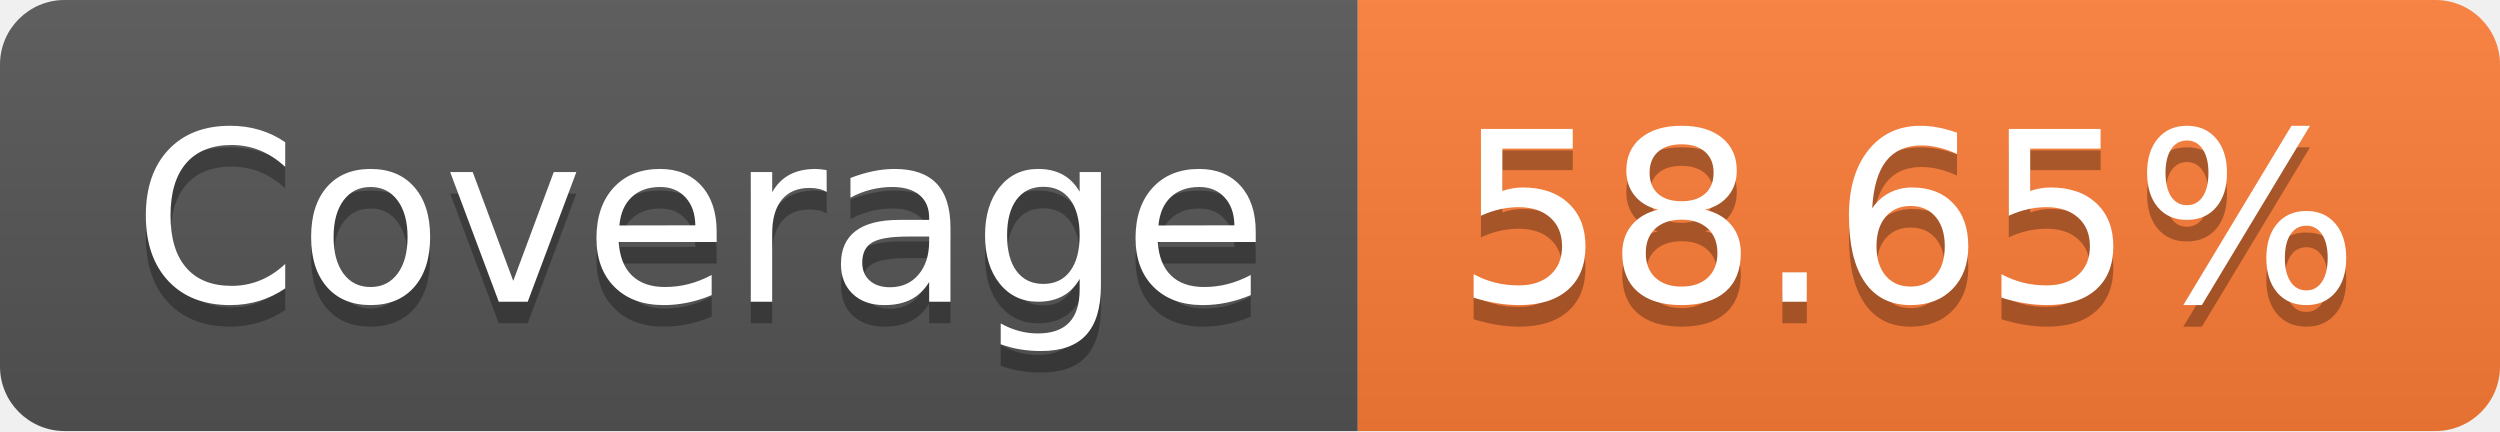
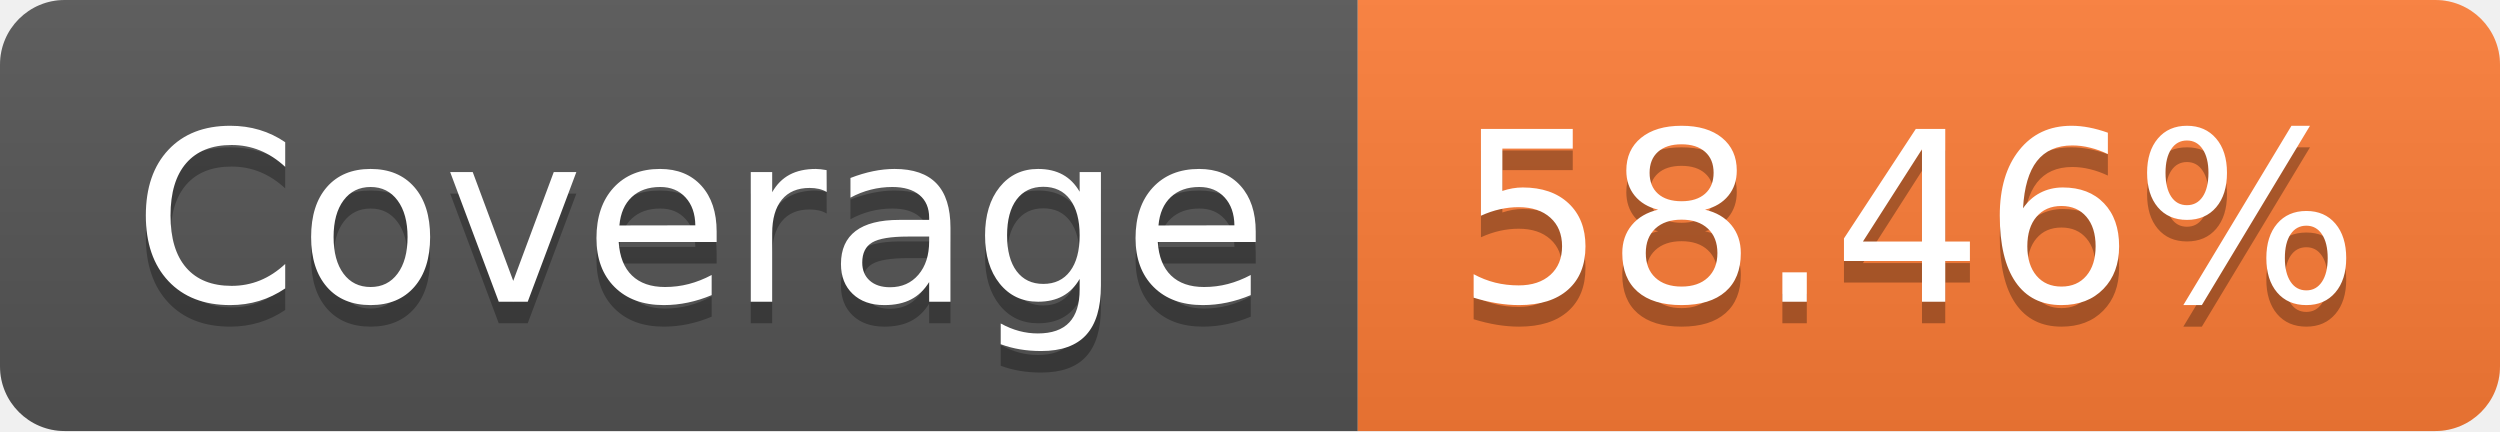
- <svg xmlns="http://www.w3.org/2000/svg" width="116" height="20" role="img" aria-label="Coverage: 58.65%">
+ <svg xmlns="http://www.w3.org/2000/svg" width="116" height="20" role="img" aria-label="Coverage: 58.46%">
  <linearGradient id="s" x2="0" y2="100%">
    <stop offset="0" stop-color="#bbb" stop-opacity=".1" />
    <stop offset="1" stop-opacity=".1" />
  </linearGradient>
  <clipPath id="r">
    <rect width="116" height="20" rx="3" fill="#fff" />
  </clipPath>
  <g clip-path="url(#r)">
    <rect width="63" height="20" fill="#555" />
    <rect x="63" width="53" height="20" fill="#fe7d37" />
    <rect width="116" height="20" fill="url(#s)" />
  </g>
  <g fill="#fff" text-anchor="middle" font-family="Verdana,Geneva,DejaVu Sans,sans-serif" text-rendering="geometricPrecision" font-size="110">
    <text aria-hidden="true" x="325" y="150" fill="#010101" fill-opacity=".3" transform="scale(.1)" textLength="530">Coverage</text>
    <text x="325" y="140" transform="scale(.1)" fill="#fff" textLength="530">Coverage</text>
-     <text aria-hidden="true" x="885" y="150" fill="#010101" fill-opacity=".3" transform="scale(.1)" textLength="430">58.65%</text>
-     <text x="885" y="140" transform="scale(.1)" fill="#fff" textLength="430">58.65%</text>
+     <text aria-hidden="true" x="885" y="150" fill="#010101" fill-opacity=".3" transform="scale(.1)" textLength="430">58.46%</text>
+     <text x="885" y="140" transform="scale(.1)" fill="#fff" textLength="430">58.46%</text>
  </g>
</svg>
